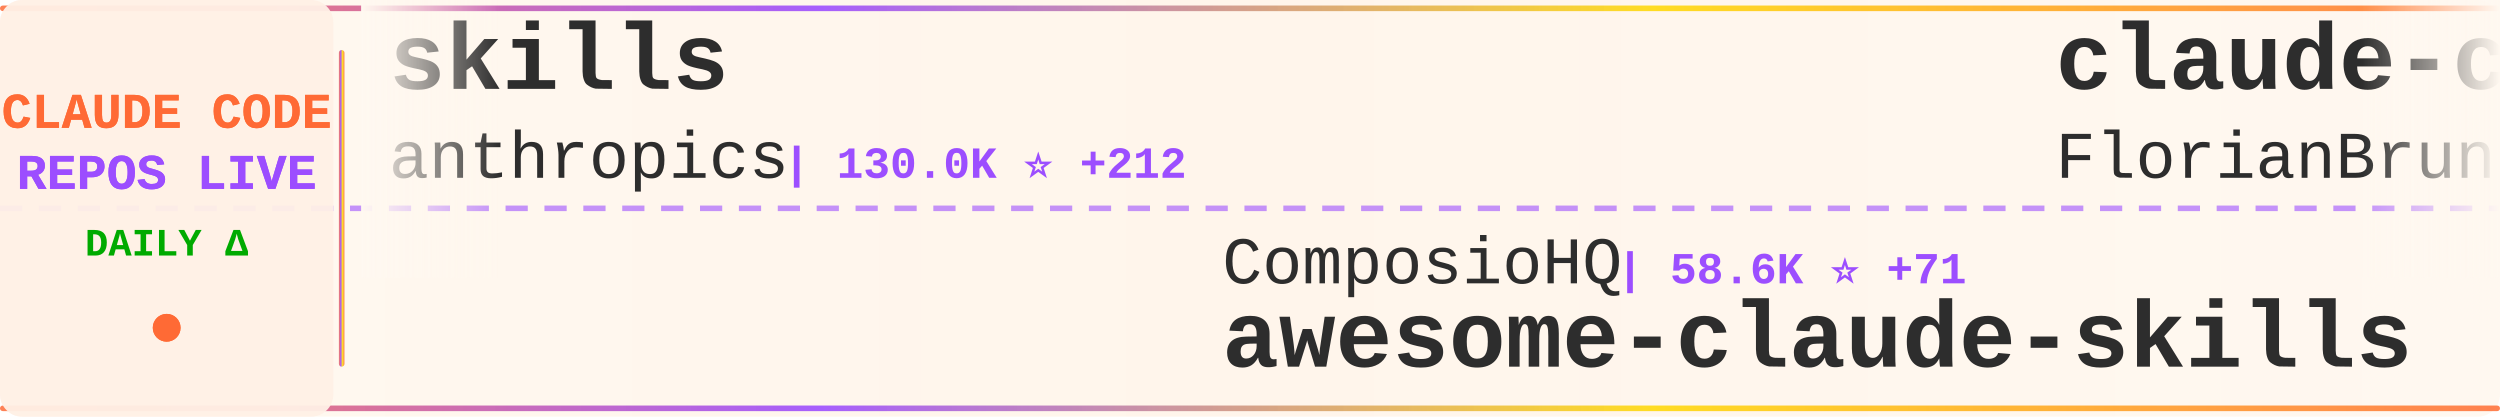
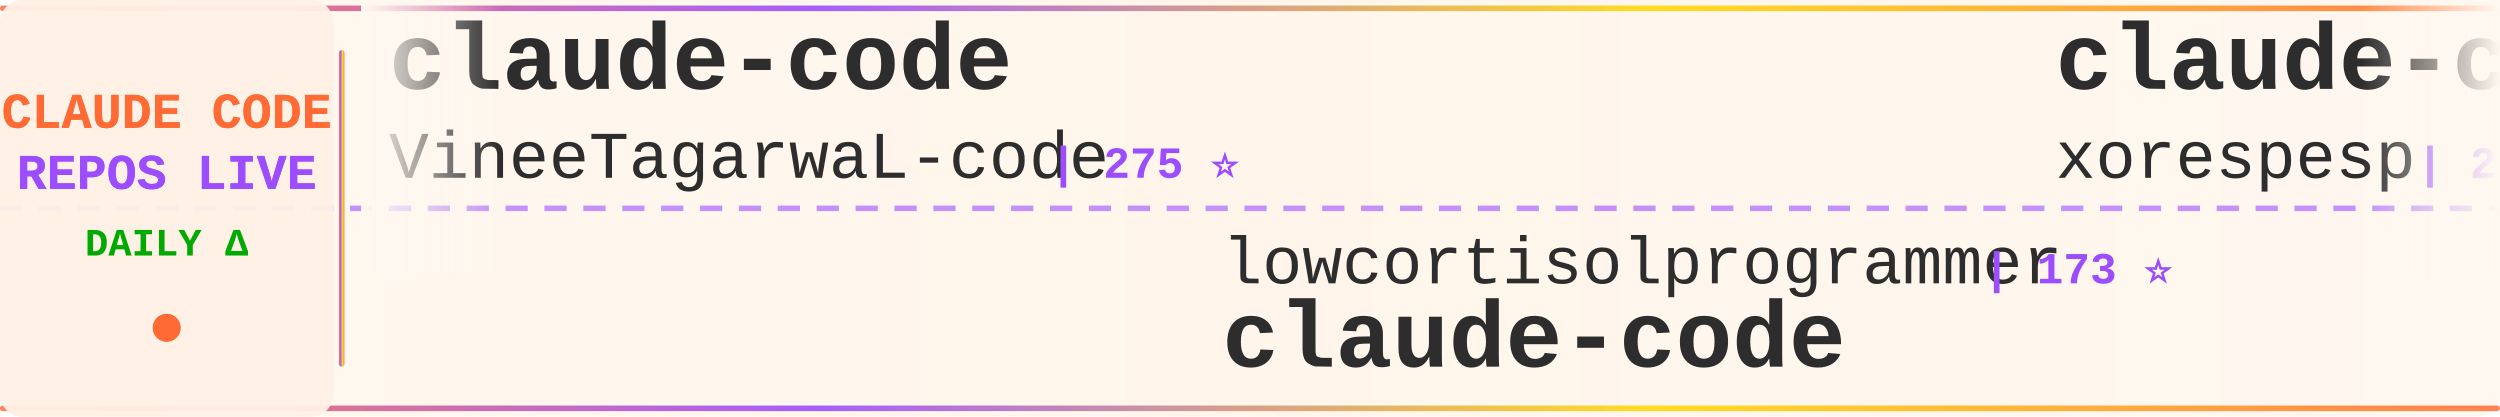
<svg xmlns="http://www.w3.org/2000/svg" width="900" height="150">
  <defs>
    <linearGradient id="tickerBg" x1="0%" y1="0%" x2="100%" y2="0%">
      <stop offset="0%" style="stop-color:#fff8f0;stop-opacity:0.98" />
      <stop offset="50%" style="stop-color:#fff5eb;stop-opacity:1" />
      <stop offset="100%" style="stop-color:#fff8f0;stop-opacity:0.98" />
    </linearGradient>
    <linearGradient id="borderGrad" x1="0%" y1="0%" x2="100%" y2="0%">
      <stop offset="0%" style="stop-color:#FF6B35;stop-opacity:0.85">
        <animate attributeName="stop-opacity" values="0.85;1;0.85" dur="2s" repeatCount="indefinite" />
      </stop>
      <stop offset="33%" style="stop-color:#9C4EFF;stop-opacity:0.9">
        <animate attributeName="stop-opacity" values="0.9;1;0.9" dur="2.2s" repeatCount="indefinite" />
      </stop>
      <stop offset="66%" style="stop-color:#FFD700;stop-opacity:0.85">
        <animate attributeName="stop-opacity" values="0.85;1;0.85" dur="1.8s" repeatCount="indefinite" />
      </stop>
      <stop offset="100%" style="stop-color:#FF6B35;stop-opacity:0.85">
        <animate attributeName="stop-opacity" values="0.85;1;0.85" dur="2s" repeatCount="indefinite" />
      </stop>
    </linearGradient>
    <filter id="textGlow">
      <feGaussianBlur stdDeviation="0.15" result="coloredBlur" />
      <feMerge>
        <feMergeNode in="coloredBlur" />
        <feMergeNode in="SourceGraphic" />
      </feMerge>
    </filter>
    <filter id="metricGlow">
      <feGaussianBlur stdDeviation="0.2" result="coloredBlur" />
      <feMerge>
        <feMergeNode in="coloredBlur" />
        <feMergeNode in="SourceGraphic" />
      </feMerge>
    </filter>
    <linearGradient id="leftFade" x1="0%" y1="0%" x2="100%" y2="0%">
      <stop offset="0%" style="stop-color:#fff8f0;stop-opacity:1" />
      <stop offset="100%" style="stop-color:#fff8f0;stop-opacity:0" />
    </linearGradient>
    <linearGradient id="rightFade" x1="0%" y1="0%" x2="100%" y2="0%">
      <stop offset="0%" style="stop-color:#fff8f0;stop-opacity:0" />
      <stop offset="100%" style="stop-color:#fff8f0;stop-opacity:1" />
    </linearGradient>
  </defs>
  <rect width="900" height="150" fill="url(#tickerBg)" rx="8" />
  <rect x="0" y="2" width="900" height="2" fill="url(#borderGrad)" rx="1" />
  <rect x="0" y="146" width="900" height="2" fill="url(#borderGrad)" rx="1" />
  <line x1="0" y1="75" x2="900" y2="75" stroke="#9C4EFF" stroke-width="2" stroke-dasharray="8 6" opacity="0.6" />
  <rect x="0" y="0" width="120" height="150" fill="#fff0e6" opacity="0.95" rx="8" />
  <text x="60" y="46" font-family="'Courier New', monospace" font-size="18" font-weight="bold" fill="#FF6B35" text-anchor="middle" filter="url(#textGlow)">
    CLAUDE CODE
  </text>
  <text x="60" y="68" font-family="'Courier New', monospace" font-size="18" font-weight="bold" fill="#9C4EFF" text-anchor="middle" filter="url(#textGlow)">
    REPOS LIVE
  </text>
  <text x="60" y="92" font-family="'Courier New', monospace" font-size="14" font-weight="bold" fill="#00aa00" text-anchor="middle">
    DAILY Δ
  </text>
  <circle cx="60" cy="118" r="5" fill="#FF6B35" filter="url(#metricGlow)">
    <animate attributeName="r" values="4;6;4" dur="1.5s" repeatCount="indefinite" />
    <animate attributeName="opacity" values="0.6;1;0.6" dur="1.5s" repeatCount="indefinite" />
  </circle>
  <rect x="122" y="18" width="2" height="114" fill="url(#borderGrad)" rx="1" />
  <clipPath id="tickerClip">
    <rect x="130" y="0" width="770" height="150" />
  </clipPath>
  <g clip-path="url(#tickerClip)">
    <g id="tickerItems">
      <animateTransform attributeName="transform" attributeType="XML" type="translate" from="0 0" to="-3000 0" dur="54s" repeatCount="indefinite" />
      <g transform="translate(0, 0)">
-         <text x="140" y="32" font-family="'Courier New', monospace" font-size="34" font-weight="bold" fill="#2d2d2d">skills</text>
-         <text x="140" y="64" font-family="'Courier New', monospace" font-size="24" font-weight="normal" fill="#2d2d2d" opacity="1.0">anthropics</text>
-         <text x="282" y="64" font-family="'Courier New', monospace" font-size="16" font-weight="bold" fill="#9C4EFF"> | 130.0K ⭐ +212</text>
+         <text x="140" y="32" font-family="'Courier New', monospace" font-size="34" font-weight="bold" fill="#2d2d2d">claude-code</text>
+         <text x="140" y="64" font-family="'Courier New', monospace" font-size="24" font-weight="normal" fill="#2d2d2d" opacity="1.0">VineeTagarwaL-code</text>
+         <text x="378" y="64" font-family="'Courier New', monospace" font-size="16" font-weight="bold" fill="#9C4EFF"> | 275 ⭐</text>
      </g>
      <g transform="translate(300, 0)">
-         <text x="140" y="102" font-family="'Courier New', monospace" font-size="24" font-weight="normal" fill="#2d2d2d" opacity="1.0">ComposioHQ</text>
-         <text x="282" y="102" font-family="'Courier New', monospace" font-size="16" font-weight="bold" fill="#9C4EFF"> | 58.6K ⭐ +71</text>
-         <text x="140" y="132" font-family="'Courier New', monospace" font-size="34" font-weight="bold" fill="#2d2d2d">awesome-claude-skills</text>
+         <text x="140" y="102" font-family="'Courier New', monospace" font-size="24" font-weight="normal" fill="#2d2d2d" opacity="1.0">lowcortisolprogrammer</text>
+         <text x="414" y="102" font-family="'Courier New', monospace" font-size="16" font-weight="bold" fill="#9C4EFF"> | 173 ⭐</text>
+         <text x="140" y="132" font-family="'Courier New', monospace" font-size="34" font-weight="bold" fill="#2d2d2d">claude-code</text>
      </g>
      <g transform="translate(600, 0)">
-         <text x="140" y="32" font-family="'Courier New', monospace" font-size="34" font-weight="bold" fill="#2d2d2d">claude-code-ultimate-gui...</text>
-         <text x="140" y="64" font-family="'Courier New', monospace" font-size="24" font-weight="normal" fill="#2d2d2d" opacity="1.0">FlorianBruniaux</text>
-         <text x="342" y="64" font-family="'Courier New', monospace" font-size="16" font-weight="bold" fill="#9C4EFF"> | 4.2K ⭐ +6</text>
+         <text x="140" y="32" font-family="'Courier New', monospace" font-size="34" font-weight="bold" fill="#2d2d2d">claude-code</text>
+         <text x="140" y="64" font-family="'Courier New', monospace" font-size="24" font-weight="normal" fill="#2d2d2d" opacity="1.0">xorespesp</text>
+         <text x="270" y="64" font-family="'Courier New', monospace" font-size="16" font-weight="bold" fill="#9C4EFF"> | 222 ⭐</text>
      </g>
      <g transform="translate(900, 0)">
+         <text x="140" y="102" font-family="'Courier New', monospace" font-size="24" font-weight="normal" fill="#2d2d2d" opacity="1.0">anthropics</text>
+         <text x="282" y="102" font-family="'Courier New', monospace" font-size="16" font-weight="bold" fill="#9C4EFF"> | 7.5K ⭐ +1</text>
+         <text x="140" y="132" font-family="'Courier New', monospace" font-size="34" font-weight="bold" fill="#2d2d2d">claude-code-action</text>
+       </g>
+       <g transform="translate(1200, 0)">
+         <text x="140" y="32" font-family="'Courier New', monospace" font-size="34" font-weight="bold" fill="#2d2d2d">claude-code-base-action</text>
+         <text x="140" y="64" font-family="'Courier New', monospace" font-size="24" font-weight="normal" fill="#2d2d2d" opacity="1.0">anthropics</text>
+         <text x="282" y="64" font-family="'Courier New', monospace" font-size="16" font-weight="bold" fill="#9C4EFF"> | 814 ⭐</text>
+       </g>
+       <g transform="translate(1500, 0)">
+         <text x="140" y="102" font-family="'Courier New', monospace" font-size="24" font-weight="normal" fill="#2d2d2d" opacity="1.0">sickn33</text>
+         <text x="246" y="102" font-family="'Courier New', monospace" font-size="16" font-weight="bold" fill="#9C4EFF"> | 36.8K ⭐ +46</text>
+         <text x="140" y="132" font-family="'Courier New', monospace" font-size="34" font-weight="bold" fill="#2d2d2d">antigravity-awesome-skil...</text>
+       </g>
+       <g transform="translate(1800, 0)">
+         <text x="140" y="32" font-family="'Courier New', monospace" font-size="34" font-weight="bold" fill="#2d2d2d">ralph-claude-code</text>
+         <text x="140" y="64" font-family="'Courier New', monospace" font-size="24" font-weight="normal" fill="#2d2d2d" opacity="1.0">frankbria</text>
+         <text x="270" y="64" font-family="'Courier New', monospace" font-size="16" font-weight="bold" fill="#9C4EFF"> | 9.0K ⭐ +2</text>
+       </g>
+       <g transform="translate(2100, 0)">
+         <text x="140" y="102" font-family="'Courier New', monospace" font-size="24" font-weight="normal" fill="#2d2d2d" opacity="1.0">Cranot</text>
+         <text x="234" y="102" font-family="'Courier New', monospace" font-size="16" font-weight="bold" fill="#9C4EFF"> | 2.7K ⭐</text>
+         <text x="140" y="132" font-family="'Courier New', monospace" font-size="34" font-weight="bold" fill="#2d2d2d">claude-code-guide</text>
+       </g>
+       <g transform="translate(2400, 0)">
+         <text x="140" y="32" font-family="'Courier New', monospace" font-size="34" font-weight="bold" fill="#2d2d2d">Open-ClaudeCode</text>
+         <text x="140" y="64" font-family="'Courier New', monospace" font-size="24" font-weight="normal" fill="#2d2d2d" opacity="1.0">LING71671</text>
+         <text x="270" y="64" font-family="'Courier New', monospace" font-size="16" font-weight="bold" fill="#9C4EFF"> | 813 ⭐</text>
+       </g>
+       <g transform="translate(2700, 0)">
        <text x="140" y="102" font-family="'Courier New', monospace" font-size="24" font-weight="normal" fill="#2d2d2d" opacity="1.0">Yuyz0112</text>
        <text x="258" y="102" font-family="'Courier New', monospace" font-size="16" font-weight="bold" fill="#9C4EFF"> | 2.4K ⭐</text>
        <text x="140" y="132" font-family="'Courier New', monospace" font-size="34" font-weight="bold" fill="#2d2d2d">claude-code-reverse</text>
      </g>
-       <g transform="translate(1200, 0)">
-         <text x="140" y="32" font-family="'Courier New', monospace" font-size="34" font-weight="bold" fill="#2d2d2d">ralph</text>
-         <text x="140" y="64" font-family="'Courier New', monospace" font-size="24" font-weight="normal" fill="#2d2d2d" opacity="1.0">snarktank</text>
-         <text x="270" y="64" font-family="'Courier New', monospace" font-size="16" font-weight="bold" fill="#9C4EFF"> | 18.7K ⭐ +24</text>
-       </g>
-       <g transform="translate(1500, 0)">
-         <text x="140" y="102" font-family="'Courier New', monospace" font-size="24" font-weight="normal" fill="#2d2d2d" opacity="1.0">RichardAtCT</text>
-         <text x="294" y="102" font-family="'Courier New', monospace" font-size="16" font-weight="bold" fill="#9C4EFF"> | 2.5K ⭐</text>
-         <text x="140" y="132" font-family="'Courier New', monospace" font-size="34" font-weight="bold" fill="#2d2d2d">claude-code-telegram</text>
-       </g>
-       <g transform="translate(1800, 0)">
-         <text x="140" y="32" font-family="'Courier New', monospace" font-size="34" font-weight="bold" fill="#2d2d2d">nanoclaw</text>
-         <text x="140" y="64" font-family="'Courier New', monospace" font-size="24" font-weight="normal" fill="#2d2d2d" opacity="1.0">qwibitai</text>
-         <text x="258" y="64" font-family="'Courier New', monospace" font-size="16" font-weight="bold" fill="#9C4EFF"> | 28.7K ⭐ +8</text>
-       </g>
-       <g transform="translate(2100, 0)">
-         <text x="140" y="102" font-family="'Courier New', monospace" font-size="24" font-weight="normal" fill="#2d2d2d" opacity="1.0">luongnv89</text>
-         <text x="270" y="102" font-family="'Courier New', monospace" font-size="16" font-weight="bold" fill="#9C4EFF"> | 31.7K ⭐ +54</text>
-         <text x="140" y="132" font-family="'Courier New', monospace" font-size="34" font-weight="bold" fill="#2d2d2d">claude-howto</text>
-       </g>
-       <g transform="translate(2400, 0)">
-         <text x="140" y="32" font-family="'Courier New', monospace" font-size="34" font-weight="bold" fill="#2d2d2d">claude-code-hub</text>
-         <text x="140" y="64" font-family="'Courier New', monospace" font-size="24" font-weight="normal" fill="#2d2d2d" opacity="1.0">ding113</text>
-         <text x="246" y="64" font-family="'Courier New', monospace" font-size="16" font-weight="bold" fill="#9C4EFF"> | 2.8K ⭐ +1</text>
-       </g>
-       <g transform="translate(2700, 0)">
-         <text x="140" y="102" font-family="'Courier New', monospace" font-size="24" font-weight="normal" fill="#2d2d2d" opacity="1.0">edmund-io</text>
-         <text x="270" y="102" font-family="'Courier New', monospace" font-size="16" font-weight="bold" fill="#9C4EFF"> | 1.4K ⭐ +1</text>
-         <text x="140" y="132" font-family="'Courier New', monospace" font-size="34" font-weight="bold" fill="#2d2d2d">edmunds-claude-code</text>
-       </g>
      <g transform="translate(3000, 0)">
-         <text x="140" y="32" font-family="'Courier New', monospace" font-size="34" font-weight="bold" fill="#2d2d2d">skills</text>
-         <text x="140" y="64" font-family="'Courier New', monospace" font-size="24" font-weight="normal" fill="#2d2d2d" opacity="1.0">anthropics</text>
-         <text x="282" y="64" font-family="'Courier New', monospace" font-size="16" font-weight="bold" fill="#9C4EFF"> | 130.0K ⭐ +212</text>
+         <text x="140" y="32" font-family="'Courier New', monospace" font-size="34" font-weight="bold" fill="#2d2d2d">claude-code</text>
+         <text x="140" y="64" font-family="'Courier New', monospace" font-size="24" font-weight="normal" fill="#2d2d2d" opacity="1.0">VineeTagarwaL-code</text>
+         <text x="378" y="64" font-family="'Courier New', monospace" font-size="16" font-weight="bold" fill="#9C4EFF"> | 275 ⭐</text>
      </g>
      <g transform="translate(3300, 0)">
-         <text x="140" y="102" font-family="'Courier New', monospace" font-size="24" font-weight="normal" fill="#2d2d2d" opacity="1.0">ComposioHQ</text>
-         <text x="282" y="102" font-family="'Courier New', monospace" font-size="16" font-weight="bold" fill="#9C4EFF"> | 58.6K ⭐ +71</text>
-         <text x="140" y="132" font-family="'Courier New', monospace" font-size="34" font-weight="bold" fill="#2d2d2d">awesome-claude-skills</text>
+         <text x="140" y="102" font-family="'Courier New', monospace" font-size="24" font-weight="normal" fill="#2d2d2d" opacity="1.0">lowcortisolprogrammer</text>
+         <text x="414" y="102" font-family="'Courier New', monospace" font-size="16" font-weight="bold" fill="#9C4EFF"> | 173 ⭐</text>
+         <text x="140" y="132" font-family="'Courier New', monospace" font-size="34" font-weight="bold" fill="#2d2d2d">claude-code</text>
      </g>
      <g transform="translate(3600, 0)">
-         <text x="140" y="32" font-family="'Courier New', monospace" font-size="34" font-weight="bold" fill="#2d2d2d">claude-code-ultimate-gui...</text>
-         <text x="140" y="64" font-family="'Courier New', monospace" font-size="24" font-weight="normal" fill="#2d2d2d" opacity="1.0">FlorianBruniaux</text>
-         <text x="342" y="64" font-family="'Courier New', monospace" font-size="16" font-weight="bold" fill="#9C4EFF"> | 4.2K ⭐ +6</text>
+         <text x="140" y="32" font-family="'Courier New', monospace" font-size="34" font-weight="bold" fill="#2d2d2d">claude-code</text>
+         <text x="140" y="64" font-family="'Courier New', monospace" font-size="24" font-weight="normal" fill="#2d2d2d" opacity="1.0">xorespesp</text>
+         <text x="270" y="64" font-family="'Courier New', monospace" font-size="16" font-weight="bold" fill="#9C4EFF"> | 222 ⭐</text>
      </g>
      <g transform="translate(3900, 0)">
-         <text x="140" y="102" font-family="'Courier New', monospace" font-size="24" font-weight="normal" fill="#2d2d2d" opacity="1.0">Yuyz0112</text>
-         <text x="258" y="102" font-family="'Courier New', monospace" font-size="16" font-weight="bold" fill="#9C4EFF"> | 2.4K ⭐</text>
-         <text x="140" y="132" font-family="'Courier New', monospace" font-size="34" font-weight="bold" fill="#2d2d2d">claude-code-reverse</text>
+         <text x="140" y="102" font-family="'Courier New', monospace" font-size="24" font-weight="normal" fill="#2d2d2d" opacity="1.0">anthropics</text>
+         <text x="282" y="102" font-family="'Courier New', monospace" font-size="16" font-weight="bold" fill="#9C4EFF"> | 7.5K ⭐ +1</text>
+         <text x="140" y="132" font-family="'Courier New', monospace" font-size="34" font-weight="bold" fill="#2d2d2d">claude-code-action</text>
      </g>
    </g>
  </g>
  <rect x="130" y="0" width="50" height="100" fill="url(#leftFade)" />
  <rect x="850" y="0" width="50" height="100" fill="url(#rightFade)" />
</svg>
